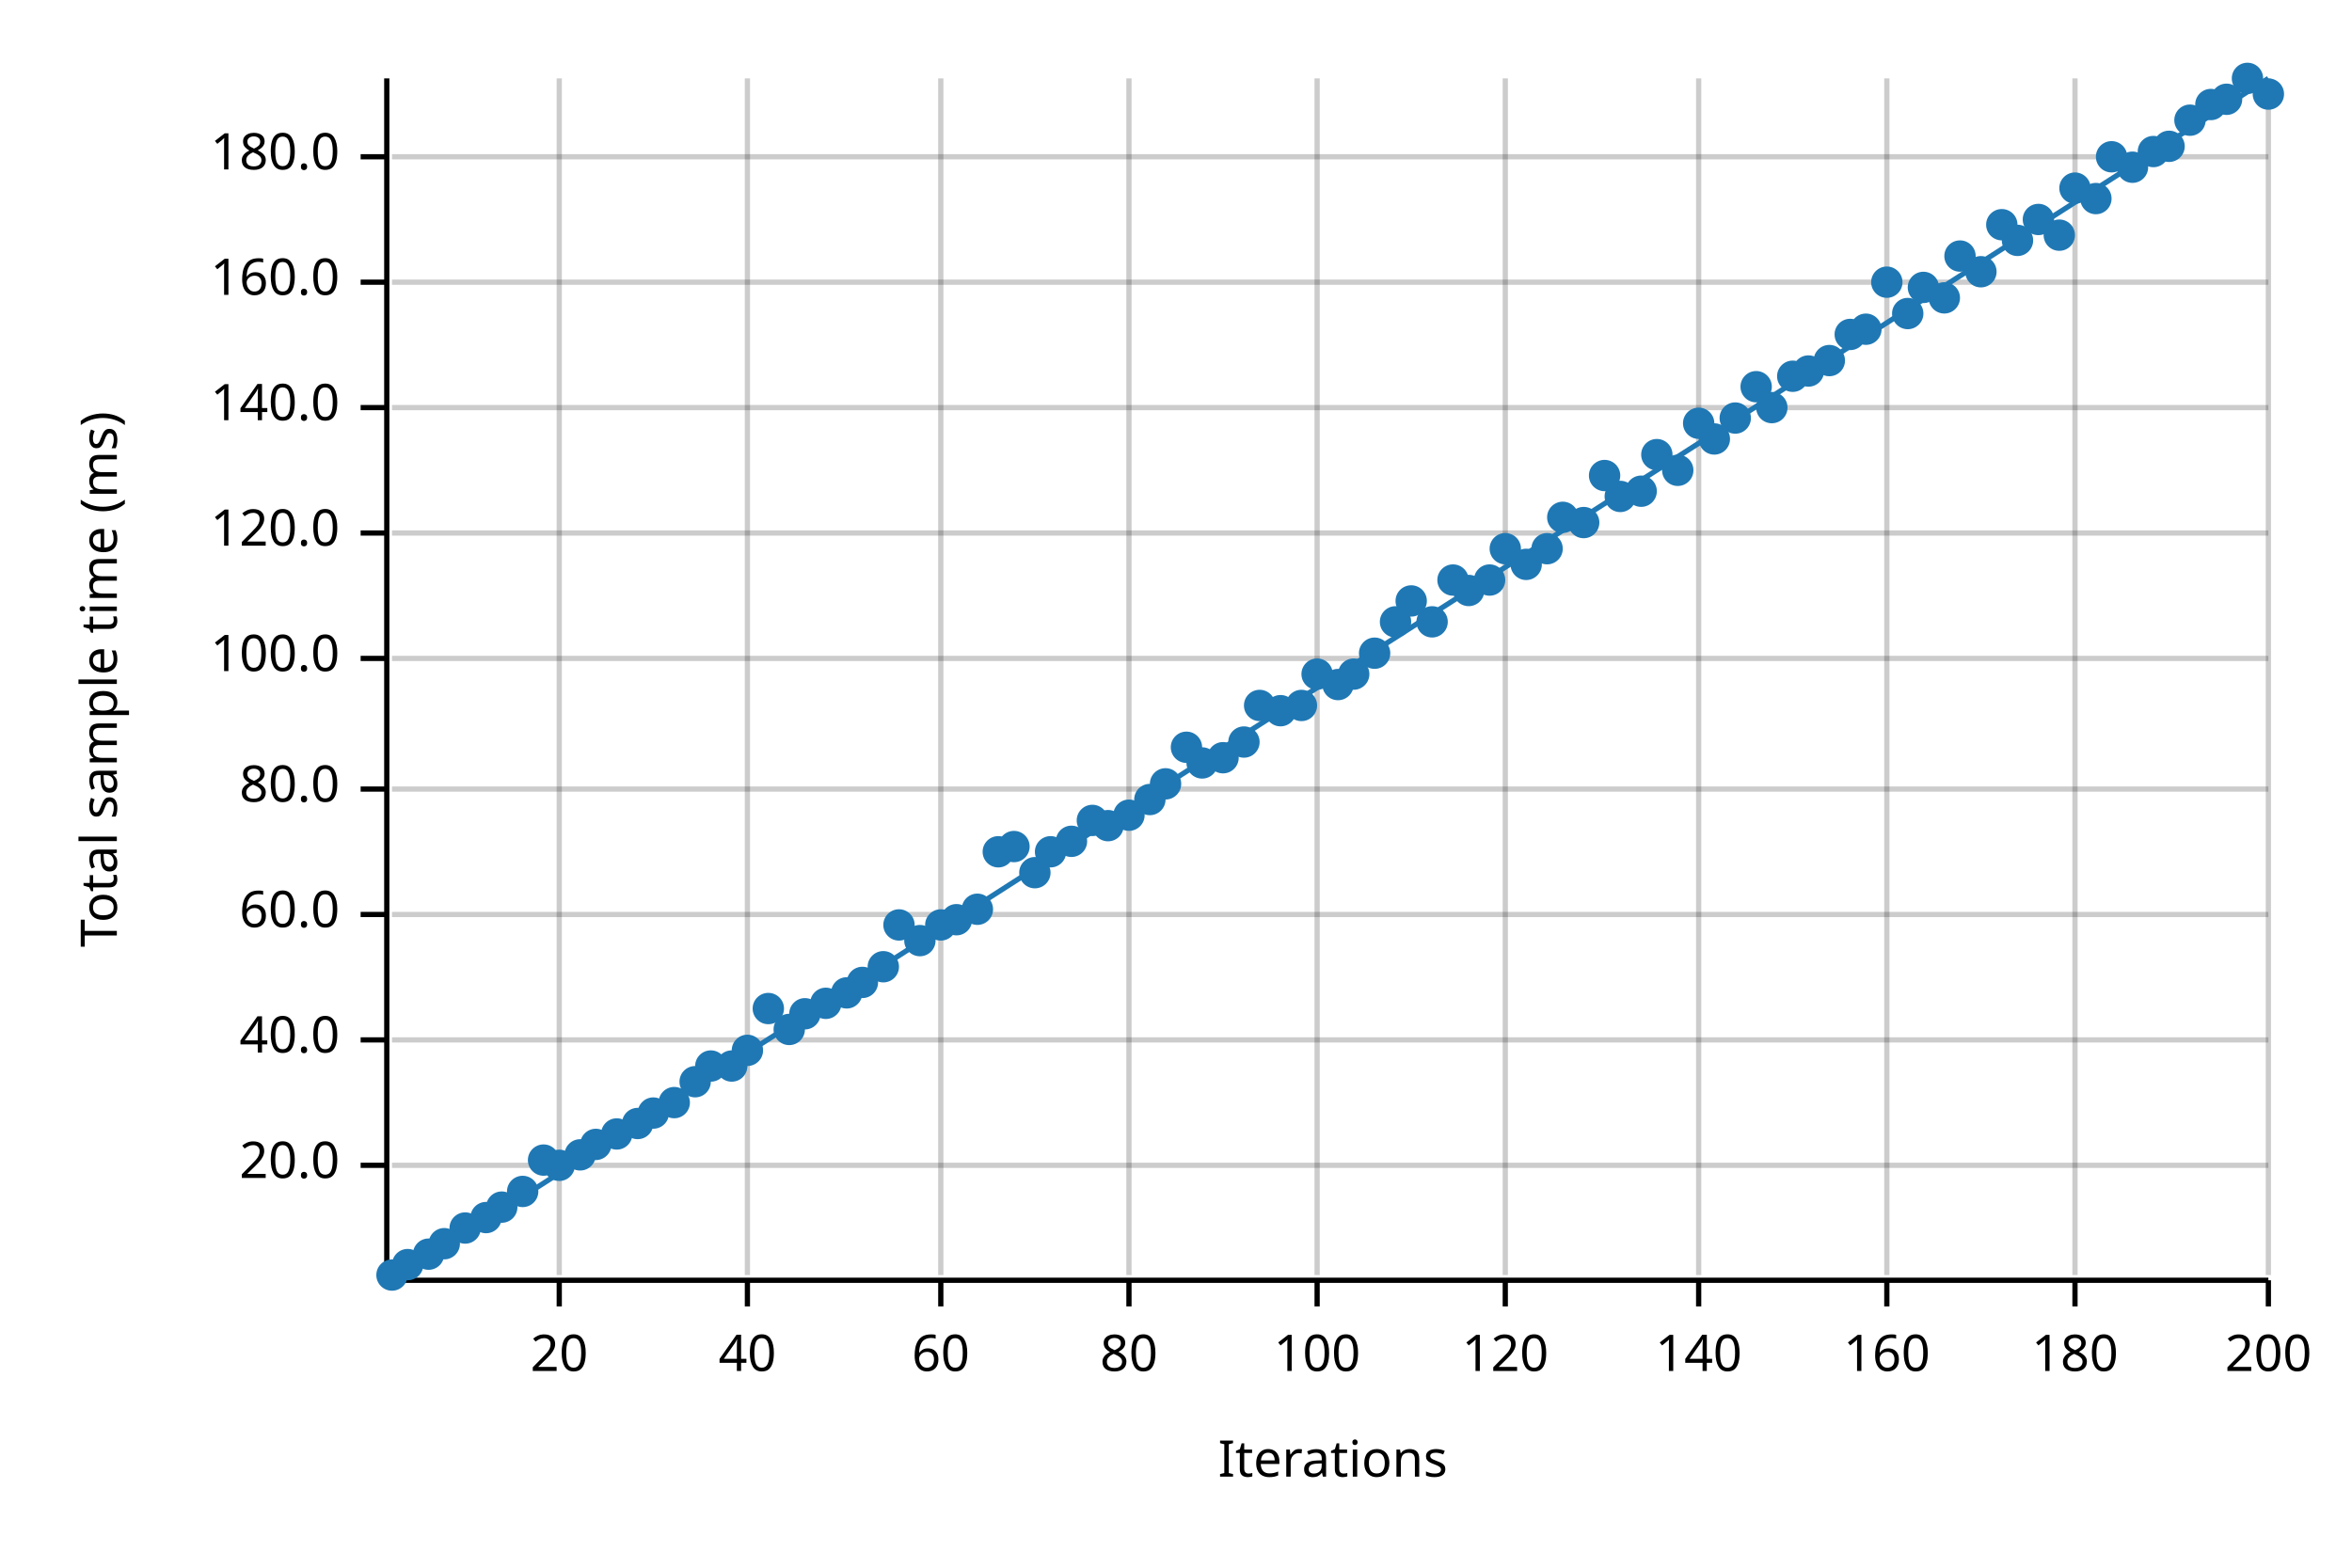
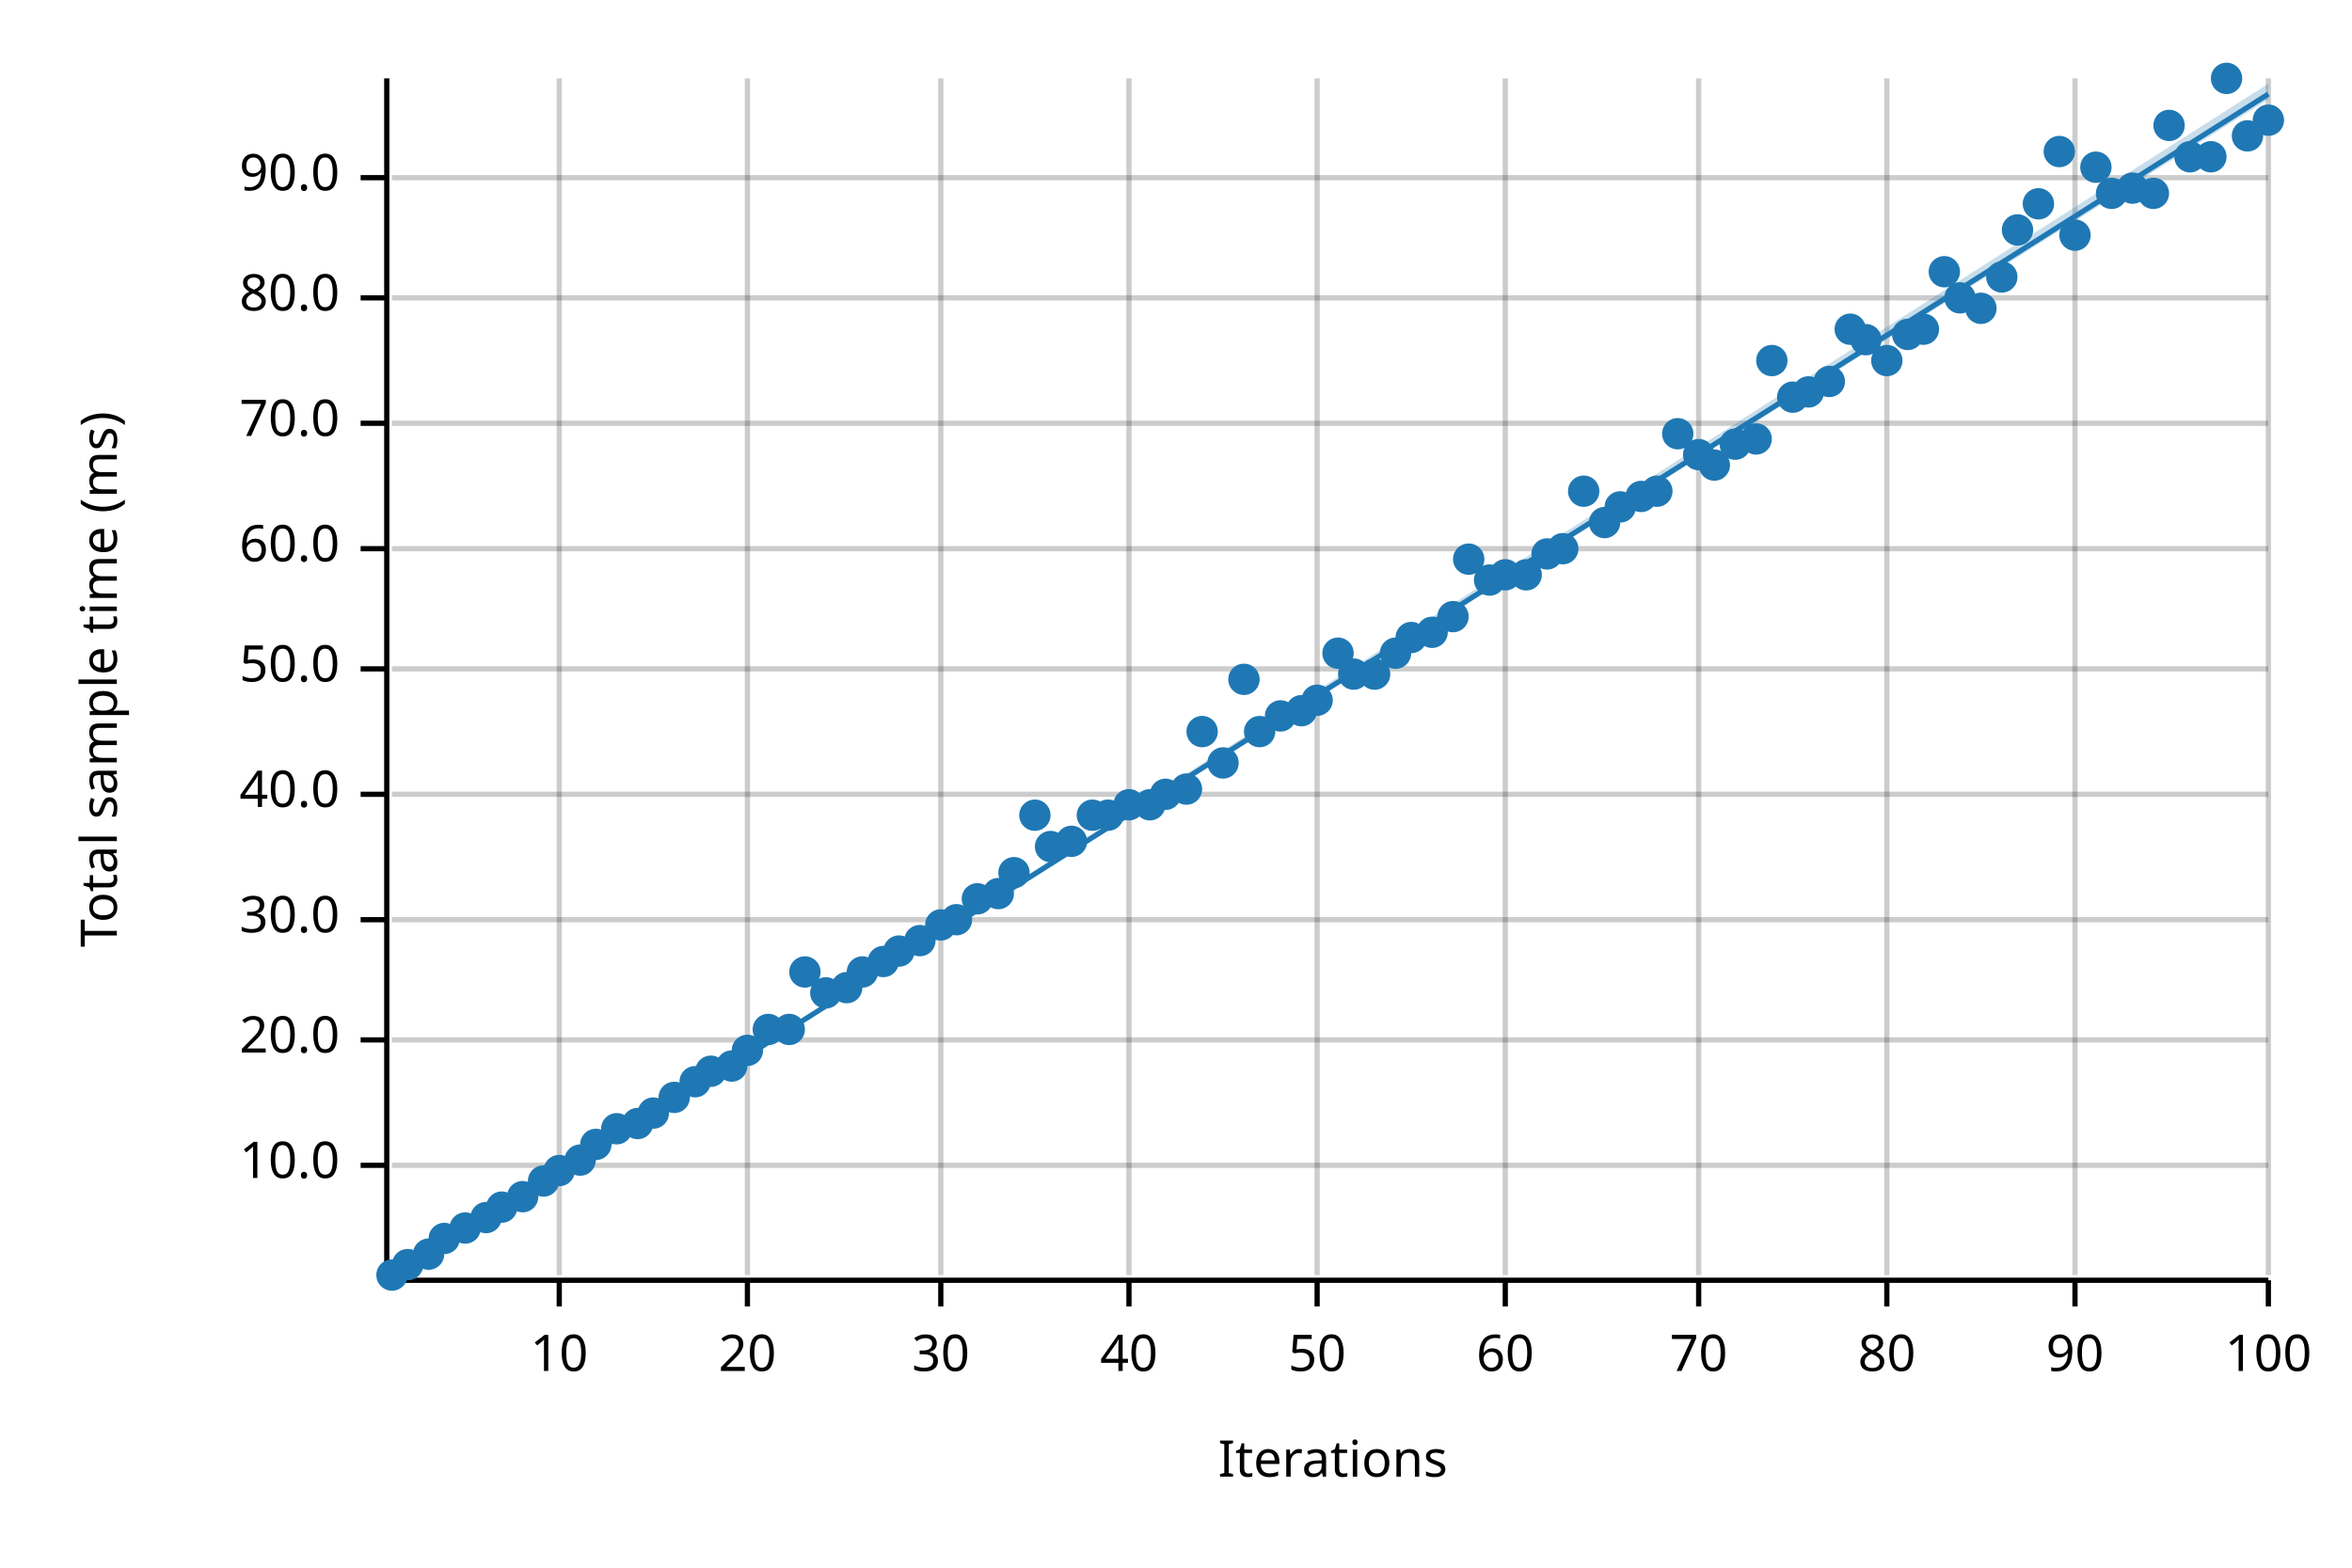
<svg xmlns="http://www.w3.org/2000/svg" width="450" height="300" viewBox="0 0 450 300">
  <text x="15" y="130" dy="0.76em" text-anchor="middle" font-family="sans-serif" font-size="9.677" opacity="1" fill="#000000" transform="rotate(270, 15, 130)">
Total sample time (ms)
</text>
  <text x="255" y="285" dy="-0.5ex" text-anchor="middle" font-family="sans-serif" font-size="9.677" opacity="1" fill="#000000">
Iterations
</text>
  <line opacity="0.2" stroke="#000000" stroke-width="1" x1="107" y1="244" x2="107" y2="15" />
  <line opacity="0.2" stroke="#000000" stroke-width="1" x1="143" y1="244" x2="143" y2="15" />
  <line opacity="0.2" stroke="#000000" stroke-width="1" x1="180" y1="244" x2="180" y2="15" />
  <line opacity="0.2" stroke="#000000" stroke-width="1" x1="216" y1="244" x2="216" y2="15" />
  <line opacity="0.2" stroke="#000000" stroke-width="1" x1="252" y1="244" x2="252" y2="15" />
  <line opacity="0.2" stroke="#000000" stroke-width="1" x1="288" y1="244" x2="288" y2="15" />
  <line opacity="0.2" stroke="#000000" stroke-width="1" x1="325" y1="244" x2="325" y2="15" />
  <line opacity="0.2" stroke="#000000" stroke-width="1" x1="361" y1="244" x2="361" y2="15" />
  <line opacity="0.2" stroke="#000000" stroke-width="1" x1="397" y1="244" x2="397" y2="15" />
  <line opacity="0.2" stroke="#000000" stroke-width="1" x1="434" y1="244" x2="434" y2="15" />
  <line opacity="0.2" stroke="#000000" stroke-width="1" x1="75" y1="223" x2="434" y2="223" />
  <line opacity="0.2" stroke="#000000" stroke-width="1" x1="75" y1="199" x2="434" y2="199" />
-   <line opacity="0.2" stroke="#000000" stroke-width="1" x1="75" y1="175" x2="434" y2="175" />
-   <line opacity="0.2" stroke="#000000" stroke-width="1" x1="75" y1="151" x2="434" y2="151" />
-   <line opacity="0.2" stroke="#000000" stroke-width="1" x1="75" y1="126" x2="434" y2="126" />
-   <line opacity="0.2" stroke="#000000" stroke-width="1" x1="75" y1="102" x2="434" y2="102" />
-   <line opacity="0.2" stroke="#000000" stroke-width="1" x1="75" y1="78" x2="434" y2="78" />
-   <line opacity="0.2" stroke="#000000" stroke-width="1" x1="75" y1="54" x2="434" y2="54" />
-   <line opacity="0.2" stroke="#000000" stroke-width="1" x1="75" y1="30" x2="434" y2="30" />
+   <line opacity="0.2" stroke="#000000" stroke-width="1" x1="75" y1="176" x2="434" y2="176" />
+   <line opacity="0.2" stroke="#000000" stroke-width="1" x1="75" y1="152" x2="434" y2="152" />
+   <line opacity="0.2" stroke="#000000" stroke-width="1" x1="75" y1="128" x2="434" y2="128" />
+   <line opacity="0.2" stroke="#000000" stroke-width="1" x1="75" y1="105" x2="434" y2="105" />
+   <line opacity="0.2" stroke="#000000" stroke-width="1" x1="75" y1="81" x2="434" y2="81" />
+   <line opacity="0.2" stroke="#000000" stroke-width="1" x1="75" y1="57" x2="434" y2="57" />
+   <line opacity="0.2" stroke="#000000" stroke-width="1" x1="75" y1="34" x2="434" y2="34" />
  <polyline fill="none" opacity="1" stroke="#000000" stroke-width="1" points="74,15 74,244 " />
  <text x="65" y="223" dy="0.5ex" text-anchor="end" font-family="sans-serif" font-size="9.677" opacity="1" fill="#000000">
- 20.0
+ 10.0
</text>
  <polyline fill="none" opacity="1" stroke="#000000" stroke-width="1" points="69,223 74,223 " />
  <text x="65" y="199" dy="0.5ex" text-anchor="end" font-family="sans-serif" font-size="9.677" opacity="1" fill="#000000">
+ 20.0
+ </text>
+   <polyline fill="none" opacity="1" stroke="#000000" stroke-width="1" points="69,199 74,199 " />
+   <text x="65" y="176" dy="0.5ex" text-anchor="end" font-family="sans-serif" font-size="9.677" opacity="1" fill="#000000">
+ 30.0
+ </text>
+   <polyline fill="none" opacity="1" stroke="#000000" stroke-width="1" points="69,176 74,176 " />
+   <text x="65" y="152" dy="0.5ex" text-anchor="end" font-family="sans-serif" font-size="9.677" opacity="1" fill="#000000">
40.0
</text>
-   <polyline fill="none" opacity="1" stroke="#000000" stroke-width="1" points="69,199 74,199 " />
-   <text x="65" y="175" dy="0.5ex" text-anchor="end" font-family="sans-serif" font-size="9.677" opacity="1" fill="#000000">
+   <polyline fill="none" opacity="1" stroke="#000000" stroke-width="1" points="69,152 74,152 " />
+   <text x="65" y="128" dy="0.5ex" text-anchor="end" font-family="sans-serif" font-size="9.677" opacity="1" fill="#000000">
+ 50.0
+ </text>
+   <polyline fill="none" opacity="1" stroke="#000000" stroke-width="1" points="69,128 74,128 " />
+   <text x="65" y="105" dy="0.5ex" text-anchor="end" font-family="sans-serif" font-size="9.677" opacity="1" fill="#000000">
60.0
</text>
-   <polyline fill="none" opacity="1" stroke="#000000" stroke-width="1" points="69,175 74,175 " />
-   <text x="65" y="151" dy="0.5ex" text-anchor="end" font-family="sans-serif" font-size="9.677" opacity="1" fill="#000000">
+   <polyline fill="none" opacity="1" stroke="#000000" stroke-width="1" points="69,105 74,105 " />
+   <text x="65" y="81" dy="0.5ex" text-anchor="end" font-family="sans-serif" font-size="9.677" opacity="1" fill="#000000">
+ 70.0
+ </text>
+   <polyline fill="none" opacity="1" stroke="#000000" stroke-width="1" points="69,81 74,81 " />
+   <text x="65" y="57" dy="0.5ex" text-anchor="end" font-family="sans-serif" font-size="9.677" opacity="1" fill="#000000">
80.0
</text>
-   <polyline fill="none" opacity="1" stroke="#000000" stroke-width="1" points="69,151 74,151 " />
-   <text x="65" y="126" dy="0.5ex" text-anchor="end" font-family="sans-serif" font-size="9.677" opacity="1" fill="#000000">
- 100.0
- </text>
-   <polyline fill="none" opacity="1" stroke="#000000" stroke-width="1" points="69,126 74,126 " />
-   <text x="65" y="102" dy="0.5ex" text-anchor="end" font-family="sans-serif" font-size="9.677" opacity="1" fill="#000000">
- 120.0
- </text>
-   <polyline fill="none" opacity="1" stroke="#000000" stroke-width="1" points="69,102 74,102 " />
-   <text x="65" y="78" dy="0.5ex" text-anchor="end" font-family="sans-serif" font-size="9.677" opacity="1" fill="#000000">
- 140.0
- </text>
-   <polyline fill="none" opacity="1" stroke="#000000" stroke-width="1" points="69,78 74,78 " />
-   <text x="65" y="54" dy="0.5ex" text-anchor="end" font-family="sans-serif" font-size="9.677" opacity="1" fill="#000000">
- 160.0
- </text>
-   <polyline fill="none" opacity="1" stroke="#000000" stroke-width="1" points="69,54 74,54 " />
-   <text x="65" y="30" dy="0.5ex" text-anchor="end" font-family="sans-serif" font-size="9.677" opacity="1" fill="#000000">
- 180.0
- </text>
-   <polyline fill="none" opacity="1" stroke="#000000" stroke-width="1" points="69,30 74,30 " />
+   <polyline fill="none" opacity="1" stroke="#000000" stroke-width="1" points="69,57 74,57 " />
+   <text x="65" y="34" dy="0.5ex" text-anchor="end" font-family="sans-serif" font-size="9.677" opacity="1" fill="#000000">
+ 90.0
+ </text>
+   <polyline fill="none" opacity="1" stroke="#000000" stroke-width="1" points="69,34 74,34 " />
  <polyline fill="none" opacity="1" stroke="#000000" stroke-width="1" points="75,245 434,245 " />
  <text x="107" y="255" dy="0.76em" text-anchor="middle" font-family="sans-serif" font-size="9.677" opacity="1" fill="#000000">
- 20
+ 10
</text>
  <polyline fill="none" opacity="1" stroke="#000000" stroke-width="1" points="107,245 107,250 " />
  <text x="143" y="255" dy="0.76em" text-anchor="middle" font-family="sans-serif" font-size="9.677" opacity="1" fill="#000000">
- 40
+ 20
</text>
  <polyline fill="none" opacity="1" stroke="#000000" stroke-width="1" points="143,245 143,250 " />
  <text x="180" y="255" dy="0.76em" text-anchor="middle" font-family="sans-serif" font-size="9.677" opacity="1" fill="#000000">
- 60
+ 30
</text>
  <polyline fill="none" opacity="1" stroke="#000000" stroke-width="1" points="180,245 180,250 " />
  <text x="216" y="255" dy="0.76em" text-anchor="middle" font-family="sans-serif" font-size="9.677" opacity="1" fill="#000000">
- 80
+ 40
</text>
  <polyline fill="none" opacity="1" stroke="#000000" stroke-width="1" points="216,245 216,250 " />
  <text x="252" y="255" dy="0.76em" text-anchor="middle" font-family="sans-serif" font-size="9.677" opacity="1" fill="#000000">
- 100
+ 50
</text>
  <polyline fill="none" opacity="1" stroke="#000000" stroke-width="1" points="252,245 252,250 " />
  <text x="288" y="255" dy="0.76em" text-anchor="middle" font-family="sans-serif" font-size="9.677" opacity="1" fill="#000000">
- 120
+ 60
</text>
  <polyline fill="none" opacity="1" stroke="#000000" stroke-width="1" points="288,245 288,250 " />
  <text x="325" y="255" dy="0.76em" text-anchor="middle" font-family="sans-serif" font-size="9.677" opacity="1" fill="#000000">
- 140
+ 70
</text>
  <polyline fill="none" opacity="1" stroke="#000000" stroke-width="1" points="325,245 325,250 " />
  <text x="361" y="255" dy="0.76em" text-anchor="middle" font-family="sans-serif" font-size="9.677" opacity="1" fill="#000000">
- 160
+ 80
</text>
  <polyline fill="none" opacity="1" stroke="#000000" stroke-width="1" points="361,245 361,250 " />
  <text x="397" y="255" dy="0.76em" text-anchor="middle" font-family="sans-serif" font-size="9.677" opacity="1" fill="#000000">
- 180
+ 90
</text>
  <polyline fill="none" opacity="1" stroke="#000000" stroke-width="1" points="397,245 397,250 " />
  <text x="434" y="255" dy="0.76em" text-anchor="middle" font-family="sans-serif" font-size="9.677" opacity="1" fill="#000000">
- 200
+ 100
</text>
  <polyline fill="none" opacity="1" stroke="#000000" stroke-width="1" points="434,245 434,250 " />
  <circle cx="75" cy="244" r="3" opacity="1" fill="#1F78B4" stroke="none" stroke-width="1" />
  <circle cx="78" cy="242" r="3" opacity="1" fill="#1F78B4" stroke="none" stroke-width="1" />
  <circle cx="82" cy="240" r="3" opacity="1" fill="#1F78B4" stroke="none" stroke-width="1" />
-   <circle cx="85" cy="238" r="3" opacity="1" fill="#1F78B4" stroke="none" stroke-width="1" />
+   <circle cx="85" cy="237" r="3" opacity="1" fill="#1F78B4" stroke="none" stroke-width="1" />
  <circle cx="89" cy="235" r="3" opacity="1" fill="#1F78B4" stroke="none" stroke-width="1" />
  <circle cx="93" cy="233" r="3" opacity="1" fill="#1F78B4" stroke="none" stroke-width="1" />
  <circle cx="96" cy="231" r="3" opacity="1" fill="#1F78B4" stroke="none" stroke-width="1" />
-   <circle cx="100" cy="228" r="3" opacity="1" fill="#1F78B4" stroke="none" stroke-width="1" />
-   <circle cx="104" cy="222" r="3" opacity="1" fill="#1F78B4" stroke="none" stroke-width="1" />
-   <circle cx="107" cy="223" r="3" opacity="1" fill="#1F78B4" stroke="none" stroke-width="1" />
-   <circle cx="111" cy="221" r="3" opacity="1" fill="#1F78B4" stroke="none" stroke-width="1" />
+   <circle cx="100" cy="229" r="3" opacity="1" fill="#1F78B4" stroke="none" stroke-width="1" />
+   <circle cx="104" cy="226" r="3" opacity="1" fill="#1F78B4" stroke="none" stroke-width="1" />
+   <circle cx="107" cy="224" r="3" opacity="1" fill="#1F78B4" stroke="none" stroke-width="1" />
+   <circle cx="111" cy="222" r="3" opacity="1" fill="#1F78B4" stroke="none" stroke-width="1" />
  <circle cx="114" cy="219" r="3" opacity="1" fill="#1F78B4" stroke="none" stroke-width="1" />
-   <circle cx="118" cy="217" r="3" opacity="1" fill="#1F78B4" stroke="none" stroke-width="1" />
+   <circle cx="118" cy="216" r="3" opacity="1" fill="#1F78B4" stroke="none" stroke-width="1" />
  <circle cx="122" cy="215" r="3" opacity="1" fill="#1F78B4" stroke="none" stroke-width="1" />
  <circle cx="125" cy="213" r="3" opacity="1" fill="#1F78B4" stroke="none" stroke-width="1" />
-   <circle cx="129" cy="211" r="3" opacity="1" fill="#1F78B4" stroke="none" stroke-width="1" />
+   <circle cx="129" cy="210" r="3" opacity="1" fill="#1F78B4" stroke="none" stroke-width="1" />
  <circle cx="133" cy="207" r="3" opacity="1" fill="#1F78B4" stroke="none" stroke-width="1" />
-   <circle cx="136" cy="204" r="3" opacity="1" fill="#1F78B4" stroke="none" stroke-width="1" />
+   <circle cx="136" cy="205" r="3" opacity="1" fill="#1F78B4" stroke="none" stroke-width="1" />
  <circle cx="140" cy="204" r="3" opacity="1" fill="#1F78B4" stroke="none" stroke-width="1" />
  <circle cx="143" cy="201" r="3" opacity="1" fill="#1F78B4" stroke="none" stroke-width="1" />
-   <circle cx="147" cy="193" r="3" opacity="1" fill="#1F78B4" stroke="none" stroke-width="1" />
+   <circle cx="147" cy="197" r="3" opacity="1" fill="#1F78B4" stroke="none" stroke-width="1" />
  <circle cx="151" cy="197" r="3" opacity="1" fill="#1F78B4" stroke="none" stroke-width="1" />
-   <circle cx="154" cy="194" r="3" opacity="1" fill="#1F78B4" stroke="none" stroke-width="1" />
-   <circle cx="158" cy="192" r="3" opacity="1" fill="#1F78B4" stroke="none" stroke-width="1" />
-   <circle cx="162" cy="190" r="3" opacity="1" fill="#1F78B4" stroke="none" stroke-width="1" />
-   <circle cx="165" cy="188" r="3" opacity="1" fill="#1F78B4" stroke="none" stroke-width="1" />
-   <circle cx="169" cy="185" r="3" opacity="1" fill="#1F78B4" stroke="none" stroke-width="1" />
-   <circle cx="172" cy="177" r="3" opacity="1" fill="#1F78B4" stroke="none" stroke-width="1" />
+   <circle cx="154" cy="186" r="3" opacity="1" fill="#1F78B4" stroke="none" stroke-width="1" />
+   <circle cx="158" cy="190" r="3" opacity="1" fill="#1F78B4" stroke="none" stroke-width="1" />
+   <circle cx="162" cy="189" r="3" opacity="1" fill="#1F78B4" stroke="none" stroke-width="1" />
+   <circle cx="165" cy="186" r="3" opacity="1" fill="#1F78B4" stroke="none" stroke-width="1" />
+   <circle cx="169" cy="184" r="3" opacity="1" fill="#1F78B4" stroke="none" stroke-width="1" />
+   <circle cx="172" cy="182" r="3" opacity="1" fill="#1F78B4" stroke="none" stroke-width="1" />
  <circle cx="176" cy="180" r="3" opacity="1" fill="#1F78B4" stroke="none" stroke-width="1" />
  <circle cx="180" cy="177" r="3" opacity="1" fill="#1F78B4" stroke="none" stroke-width="1" />
  <circle cx="183" cy="176" r="3" opacity="1" fill="#1F78B4" stroke="none" stroke-width="1" />
-   <circle cx="187" cy="174" r="3" opacity="1" fill="#1F78B4" stroke="none" stroke-width="1" />
-   <circle cx="191" cy="163" r="3" opacity="1" fill="#1F78B4" stroke="none" stroke-width="1" />
-   <circle cx="194" cy="162" r="3" opacity="1" fill="#1F78B4" stroke="none" stroke-width="1" />
-   <circle cx="198" cy="167" r="3" opacity="1" fill="#1F78B4" stroke="none" stroke-width="1" />
-   <circle cx="201" cy="163" r="3" opacity="1" fill="#1F78B4" stroke="none" stroke-width="1" />
+   <circle cx="187" cy="172" r="3" opacity="1" fill="#1F78B4" stroke="none" stroke-width="1" />
+   <circle cx="191" cy="171" r="3" opacity="1" fill="#1F78B4" stroke="none" stroke-width="1" />
+   <circle cx="194" cy="167" r="3" opacity="1" fill="#1F78B4" stroke="none" stroke-width="1" />
+   <circle cx="198" cy="156" r="3" opacity="1" fill="#1F78B4" stroke="none" stroke-width="1" />
+   <circle cx="201" cy="162" r="3" opacity="1" fill="#1F78B4" stroke="none" stroke-width="1" />
  <circle cx="205" cy="161" r="3" opacity="1" fill="#1F78B4" stroke="none" stroke-width="1" />
-   <circle cx="209" cy="157" r="3" opacity="1" fill="#1F78B4" stroke="none" stroke-width="1" />
-   <circle cx="212" cy="158" r="3" opacity="1" fill="#1F78B4" stroke="none" stroke-width="1" />
-   <circle cx="216" cy="156" r="3" opacity="1" fill="#1F78B4" stroke="none" stroke-width="1" />
-   <circle cx="220" cy="153" r="3" opacity="1" fill="#1F78B4" stroke="none" stroke-width="1" />
-   <circle cx="223" cy="150" r="3" opacity="1" fill="#1F78B4" stroke="none" stroke-width="1" />
-   <circle cx="227" cy="143" r="3" opacity="1" fill="#1F78B4" stroke="none" stroke-width="1" />
-   <circle cx="230" cy="146" r="3" opacity="1" fill="#1F78B4" stroke="none" stroke-width="1" />
-   <circle cx="234" cy="145" r="3" opacity="1" fill="#1F78B4" stroke="none" stroke-width="1" />
-   <circle cx="238" cy="142" r="3" opacity="1" fill="#1F78B4" stroke="none" stroke-width="1" />
-   <circle cx="241" cy="135" r="3" opacity="1" fill="#1F78B4" stroke="none" stroke-width="1" />
-   <circle cx="245" cy="136" r="3" opacity="1" fill="#1F78B4" stroke="none" stroke-width="1" />
-   <circle cx="249" cy="135" r="3" opacity="1" fill="#1F78B4" stroke="none" stroke-width="1" />
-   <circle cx="252" cy="129" r="3" opacity="1" fill="#1F78B4" stroke="none" stroke-width="1" />
-   <circle cx="256" cy="131" r="3" opacity="1" fill="#1F78B4" stroke="none" stroke-width="1" />
+   <circle cx="209" cy="156" r="3" opacity="1" fill="#1F78B4" stroke="none" stroke-width="1" />
+   <circle cx="212" cy="156" r="3" opacity="1" fill="#1F78B4" stroke="none" stroke-width="1" />
+   <circle cx="216" cy="154" r="3" opacity="1" fill="#1F78B4" stroke="none" stroke-width="1" />
+   <circle cx="220" cy="154" r="3" opacity="1" fill="#1F78B4" stroke="none" stroke-width="1" />
+   <circle cx="223" cy="152" r="3" opacity="1" fill="#1F78B4" stroke="none" stroke-width="1" />
+   <circle cx="227" cy="151" r="3" opacity="1" fill="#1F78B4" stroke="none" stroke-width="1" />
+   <circle cx="230" cy="140" r="3" opacity="1" fill="#1F78B4" stroke="none" stroke-width="1" />
+   <circle cx="234" cy="146" r="3" opacity="1" fill="#1F78B4" stroke="none" stroke-width="1" />
+   <circle cx="238" cy="130" r="3" opacity="1" fill="#1F78B4" stroke="none" stroke-width="1" />
+   <circle cx="241" cy="140" r="3" opacity="1" fill="#1F78B4" stroke="none" stroke-width="1" />
+   <circle cx="245" cy="137" r="3" opacity="1" fill="#1F78B4" stroke="none" stroke-width="1" />
+   <circle cx="249" cy="136" r="3" opacity="1" fill="#1F78B4" stroke="none" stroke-width="1" />
+   <circle cx="252" cy="134" r="3" opacity="1" fill="#1F78B4" stroke="none" stroke-width="1" />
+   <circle cx="256" cy="125" r="3" opacity="1" fill="#1F78B4" stroke="none" stroke-width="1" />
  <circle cx="259" cy="129" r="3" opacity="1" fill="#1F78B4" stroke="none" stroke-width="1" />
-   <circle cx="263" cy="125" r="3" opacity="1" fill="#1F78B4" stroke="none" stroke-width="1" />
-   <circle cx="267" cy="119" r="3" opacity="1" fill="#1F78B4" stroke="none" stroke-width="1" />
-   <circle cx="270" cy="115" r="3" opacity="1" fill="#1F78B4" stroke="none" stroke-width="1" />
-   <circle cx="274" cy="119" r="3" opacity="1" fill="#1F78B4" stroke="none" stroke-width="1" />
-   <circle cx="278" cy="111" r="3" opacity="1" fill="#1F78B4" stroke="none" stroke-width="1" />
-   <circle cx="281" cy="113" r="3" opacity="1" fill="#1F78B4" stroke="none" stroke-width="1" />
+   <circle cx="263" cy="129" r="3" opacity="1" fill="#1F78B4" stroke="none" stroke-width="1" />
+   <circle cx="267" cy="125" r="3" opacity="1" fill="#1F78B4" stroke="none" stroke-width="1" />
+   <circle cx="270" cy="122" r="3" opacity="1" fill="#1F78B4" stroke="none" stroke-width="1" />
+   <circle cx="274" cy="121" r="3" opacity="1" fill="#1F78B4" stroke="none" stroke-width="1" />
+   <circle cx="278" cy="118" r="3" opacity="1" fill="#1F78B4" stroke="none" stroke-width="1" />
+   <circle cx="281" cy="107" r="3" opacity="1" fill="#1F78B4" stroke="none" stroke-width="1" />
  <circle cx="285" cy="111" r="3" opacity="1" fill="#1F78B4" stroke="none" stroke-width="1" />
-   <circle cx="288" cy="105" r="3" opacity="1" fill="#1F78B4" stroke="none" stroke-width="1" />
-   <circle cx="292" cy="108" r="3" opacity="1" fill="#1F78B4" stroke="none" stroke-width="1" />
-   <circle cx="296" cy="105" r="3" opacity="1" fill="#1F78B4" stroke="none" stroke-width="1" />
-   <circle cx="299" cy="99" r="3" opacity="1" fill="#1F78B4" stroke="none" stroke-width="1" />
-   <circle cx="303" cy="100" r="3" opacity="1" fill="#1F78B4" stroke="none" stroke-width="1" />
-   <circle cx="307" cy="91" r="3" opacity="1" fill="#1F78B4" stroke="none" stroke-width="1" />
-   <circle cx="310" cy="95" r="3" opacity="1" fill="#1F78B4" stroke="none" stroke-width="1" />
-   <circle cx="314" cy="94" r="3" opacity="1" fill="#1F78B4" stroke="none" stroke-width="1" />
-   <circle cx="317" cy="87" r="3" opacity="1" fill="#1F78B4" stroke="none" stroke-width="1" />
-   <circle cx="321" cy="90" r="3" opacity="1" fill="#1F78B4" stroke="none" stroke-width="1" />
-   <circle cx="325" cy="81" r="3" opacity="1" fill="#1F78B4" stroke="none" stroke-width="1" />
-   <circle cx="328" cy="84" r="3" opacity="1" fill="#1F78B4" stroke="none" stroke-width="1" />
-   <circle cx="332" cy="80" r="3" opacity="1" fill="#1F78B4" stroke="none" stroke-width="1" />
-   <circle cx="336" cy="74" r="3" opacity="1" fill="#1F78B4" stroke="none" stroke-width="1" />
-   <circle cx="339" cy="78" r="3" opacity="1" fill="#1F78B4" stroke="none" stroke-width="1" />
-   <circle cx="343" cy="72" r="3" opacity="1" fill="#1F78B4" stroke="none" stroke-width="1" />
-   <circle cx="346" cy="71" r="3" opacity="1" fill="#1F78B4" stroke="none" stroke-width="1" />
-   <circle cx="350" cy="69" r="3" opacity="1" fill="#1F78B4" stroke="none" stroke-width="1" />
-   <circle cx="354" cy="64" r="3" opacity="1" fill="#1F78B4" stroke="none" stroke-width="1" />
-   <circle cx="357" cy="63" r="3" opacity="1" fill="#1F78B4" stroke="none" stroke-width="1" />
-   <circle cx="361" cy="54" r="3" opacity="1" fill="#1F78B4" stroke="none" stroke-width="1" />
-   <circle cx="365" cy="60" r="3" opacity="1" fill="#1F78B4" stroke="none" stroke-width="1" />
-   <circle cx="368" cy="55" r="3" opacity="1" fill="#1F78B4" stroke="none" stroke-width="1" />
-   <circle cx="372" cy="57" r="3" opacity="1" fill="#1F78B4" stroke="none" stroke-width="1" />
-   <circle cx="375" cy="49" r="3" opacity="1" fill="#1F78B4" stroke="none" stroke-width="1" />
-   <circle cx="379" cy="52" r="3" opacity="1" fill="#1F78B4" stroke="none" stroke-width="1" />
-   <circle cx="383" cy="43" r="3" opacity="1" fill="#1F78B4" stroke="none" stroke-width="1" />
-   <circle cx="386" cy="46" r="3" opacity="1" fill="#1F78B4" stroke="none" stroke-width="1" />
-   <circle cx="390" cy="42" r="3" opacity="1" fill="#1F78B4" stroke="none" stroke-width="1" />
-   <circle cx="394" cy="45" r="3" opacity="1" fill="#1F78B4" stroke="none" stroke-width="1" />
-   <circle cx="397" cy="36" r="3" opacity="1" fill="#1F78B4" stroke="none" stroke-width="1" />
-   <circle cx="401" cy="38" r="3" opacity="1" fill="#1F78B4" stroke="none" stroke-width="1" />
-   <circle cx="404" cy="30" r="3" opacity="1" fill="#1F78B4" stroke="none" stroke-width="1" />
-   <circle cx="408" cy="32" r="3" opacity="1" fill="#1F78B4" stroke="none" stroke-width="1" />
-   <circle cx="412" cy="29" r="3" opacity="1" fill="#1F78B4" stroke="none" stroke-width="1" />
-   <circle cx="415" cy="28" r="3" opacity="1" fill="#1F78B4" stroke="none" stroke-width="1" />
-   <circle cx="419" cy="23" r="3" opacity="1" fill="#1F78B4" stroke="none" stroke-width="1" />
-   <circle cx="423" cy="20" r="3" opacity="1" fill="#1F78B4" stroke="none" stroke-width="1" />
-   <circle cx="426" cy="19" r="3" opacity="1" fill="#1F78B4" stroke="none" stroke-width="1" />
-   <circle cx="430" cy="15" r="3" opacity="1" fill="#1F78B4" stroke="none" stroke-width="1" />
-   <circle cx="434" cy="18" r="3" opacity="1" fill="#1F78B4" stroke="none" stroke-width="1" />
-   <polyline fill="none" opacity="1" stroke="#1F78B4" stroke-width="1" points="75,245 434,15 " />
-   <polygon opacity="0.25" fill="#1F78B4" points="75,245 434,15 434,15 " />
+   <circle cx="288" cy="110" r="3" opacity="1" fill="#1F78B4" stroke="none" stroke-width="1" />
+   <circle cx="292" cy="110" r="3" opacity="1" fill="#1F78B4" stroke="none" stroke-width="1" />
+   <circle cx="296" cy="106" r="3" opacity="1" fill="#1F78B4" stroke="none" stroke-width="1" />
+   <circle cx="299" cy="105" r="3" opacity="1" fill="#1F78B4" stroke="none" stroke-width="1" />
+   <circle cx="303" cy="94" r="3" opacity="1" fill="#1F78B4" stroke="none" stroke-width="1" />
+   <circle cx="307" cy="100" r="3" opacity="1" fill="#1F78B4" stroke="none" stroke-width="1" />
+   <circle cx="310" cy="97" r="3" opacity="1" fill="#1F78B4" stroke="none" stroke-width="1" />
+   <circle cx="314" cy="95" r="3" opacity="1" fill="#1F78B4" stroke="none" stroke-width="1" />
+   <circle cx="317" cy="94" r="3" opacity="1" fill="#1F78B4" stroke="none" stroke-width="1" />
+   <circle cx="321" cy="83" r="3" opacity="1" fill="#1F78B4" stroke="none" stroke-width="1" />
+   <circle cx="325" cy="87" r="3" opacity="1" fill="#1F78B4" stroke="none" stroke-width="1" />
+   <circle cx="328" cy="89" r="3" opacity="1" fill="#1F78B4" stroke="none" stroke-width="1" />
+   <circle cx="332" cy="85" r="3" opacity="1" fill="#1F78B4" stroke="none" stroke-width="1" />
+   <circle cx="336" cy="84" r="3" opacity="1" fill="#1F78B4" stroke="none" stroke-width="1" />
+   <circle cx="339" cy="69" r="3" opacity="1" fill="#1F78B4" stroke="none" stroke-width="1" />
+   <circle cx="343" cy="76" r="3" opacity="1" fill="#1F78B4" stroke="none" stroke-width="1" />
+   <circle cx="346" cy="75" r="3" opacity="1" fill="#1F78B4" stroke="none" stroke-width="1" />
+   <circle cx="350" cy="73" r="3" opacity="1" fill="#1F78B4" stroke="none" stroke-width="1" />
+   <circle cx="354" cy="63" r="3" opacity="1" fill="#1F78B4" stroke="none" stroke-width="1" />
+   <circle cx="357" cy="65" r="3" opacity="1" fill="#1F78B4" stroke="none" stroke-width="1" />
+   <circle cx="361" cy="69" r="3" opacity="1" fill="#1F78B4" stroke="none" stroke-width="1" />
+   <circle cx="365" cy="64" r="3" opacity="1" fill="#1F78B4" stroke="none" stroke-width="1" />
+   <circle cx="368" cy="63" r="3" opacity="1" fill="#1F78B4" stroke="none" stroke-width="1" />
+   <circle cx="372" cy="52" r="3" opacity="1" fill="#1F78B4" stroke="none" stroke-width="1" />
+   <circle cx="375" cy="57" r="3" opacity="1" fill="#1F78B4" stroke="none" stroke-width="1" />
+   <circle cx="379" cy="59" r="3" opacity="1" fill="#1F78B4" stroke="none" stroke-width="1" />
+   <circle cx="383" cy="53" r="3" opacity="1" fill="#1F78B4" stroke="none" stroke-width="1" />
+   <circle cx="386" cy="44" r="3" opacity="1" fill="#1F78B4" stroke="none" stroke-width="1" />
+   <circle cx="390" cy="39" r="3" opacity="1" fill="#1F78B4" stroke="none" stroke-width="1" />
+   <circle cx="394" cy="29" r="3" opacity="1" fill="#1F78B4" stroke="none" stroke-width="1" />
+   <circle cx="397" cy="45" r="3" opacity="1" fill="#1F78B4" stroke="none" stroke-width="1" />
+   <circle cx="401" cy="32" r="3" opacity="1" fill="#1F78B4" stroke="none" stroke-width="1" />
+   <circle cx="404" cy="37" r="3" opacity="1" fill="#1F78B4" stroke="none" stroke-width="1" />
+   <circle cx="408" cy="36" r="3" opacity="1" fill="#1F78B4" stroke="none" stroke-width="1" />
+   <circle cx="412" cy="37" r="3" opacity="1" fill="#1F78B4" stroke="none" stroke-width="1" />
+   <circle cx="415" cy="24" r="3" opacity="1" fill="#1F78B4" stroke="none" stroke-width="1" />
+   <circle cx="419" cy="30" r="3" opacity="1" fill="#1F78B4" stroke="none" stroke-width="1" />
+   <circle cx="423" cy="30" r="3" opacity="1" fill="#1F78B4" stroke="none" stroke-width="1" />
+   <circle cx="426" cy="15" r="3" opacity="1" fill="#1F78B4" stroke="none" stroke-width="1" />
+   <circle cx="430" cy="26" r="3" opacity="1" fill="#1F78B4" stroke="none" stroke-width="1" />
+   <circle cx="434" cy="23" r="3" opacity="1" fill="#1F78B4" stroke="none" stroke-width="1" />
+   <polyline fill="none" opacity="1" stroke="#1F78B4" stroke-width="1" points="75,245 434,18 " />
+   <polygon opacity="0.25" fill="#1F78B4" points="75,245 434,19 434,16 " />
</svg>
